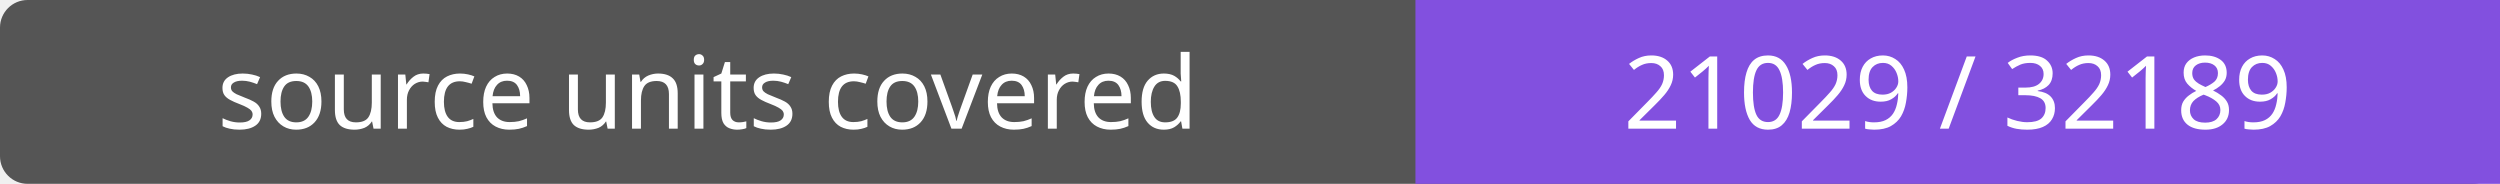
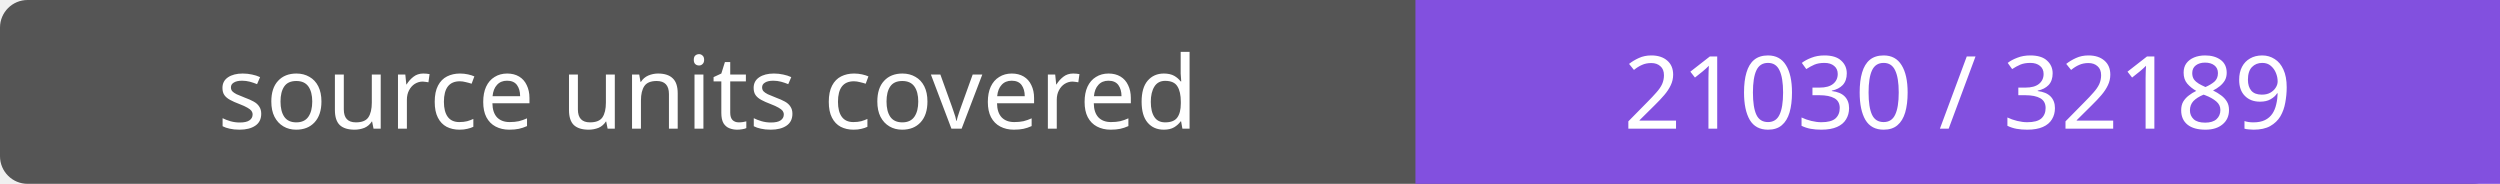
- <svg xmlns="http://www.w3.org/2000/svg" width="272" height="20" role="img" aria-label="source units covered: 21029 / 32189">
+ <svg xmlns="http://www.w3.org/2000/svg" width="272" height="20" role="img" aria-label="source units covered: 21030 / 32189">
  <rect width="272" height="20" rx="3" fill="#555" />
  <path fill="#8250df" d="M154 0h118v20H154z" />
  <g fill="#fff" text-anchor="middle" font-family="Verdana,sans-serif" font-size="11">
    <text x="77.0" y="14">source units covered</text>
-     <text x="213.0" y="14">21029 / 32189</text>
+     <text x="213.0" y="14">21030 / 32189</text>
  </g>
</svg>
